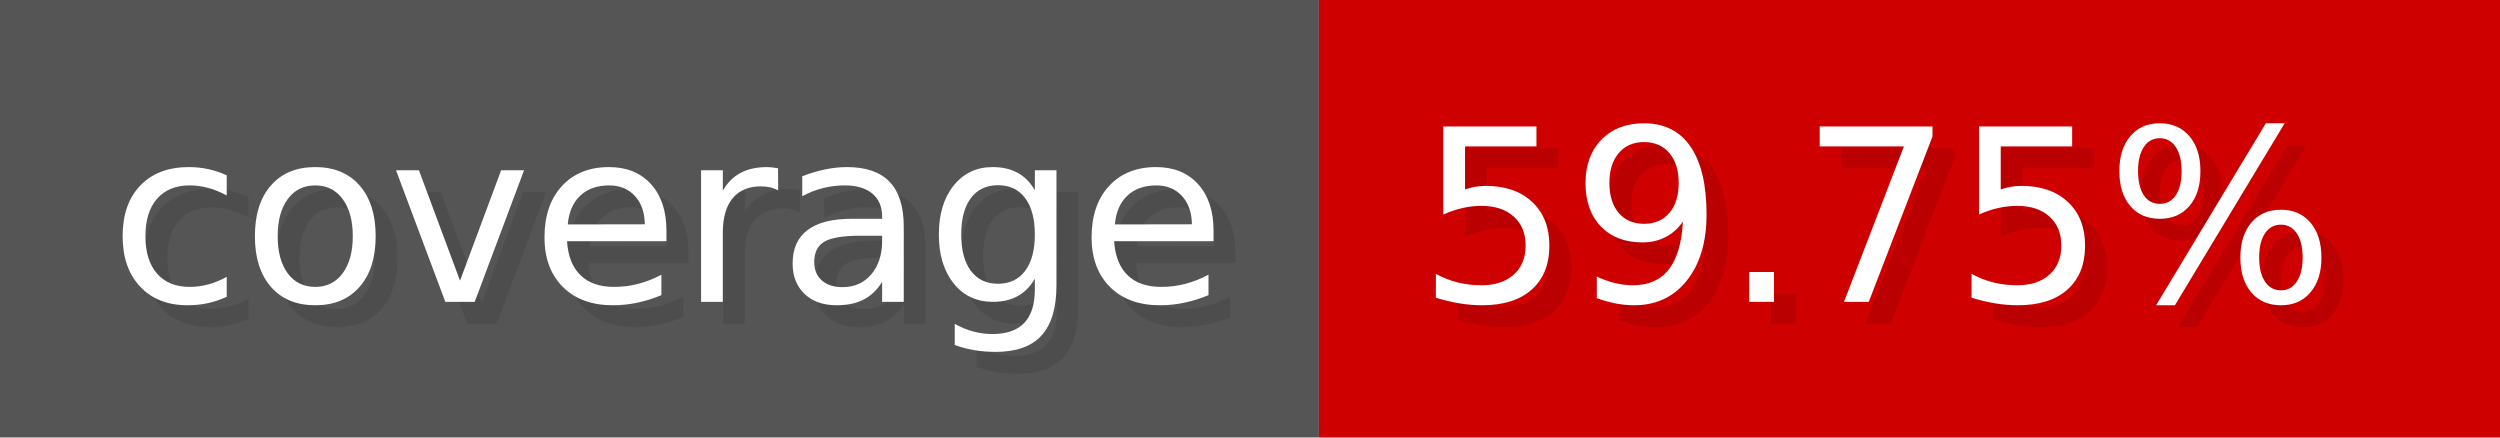
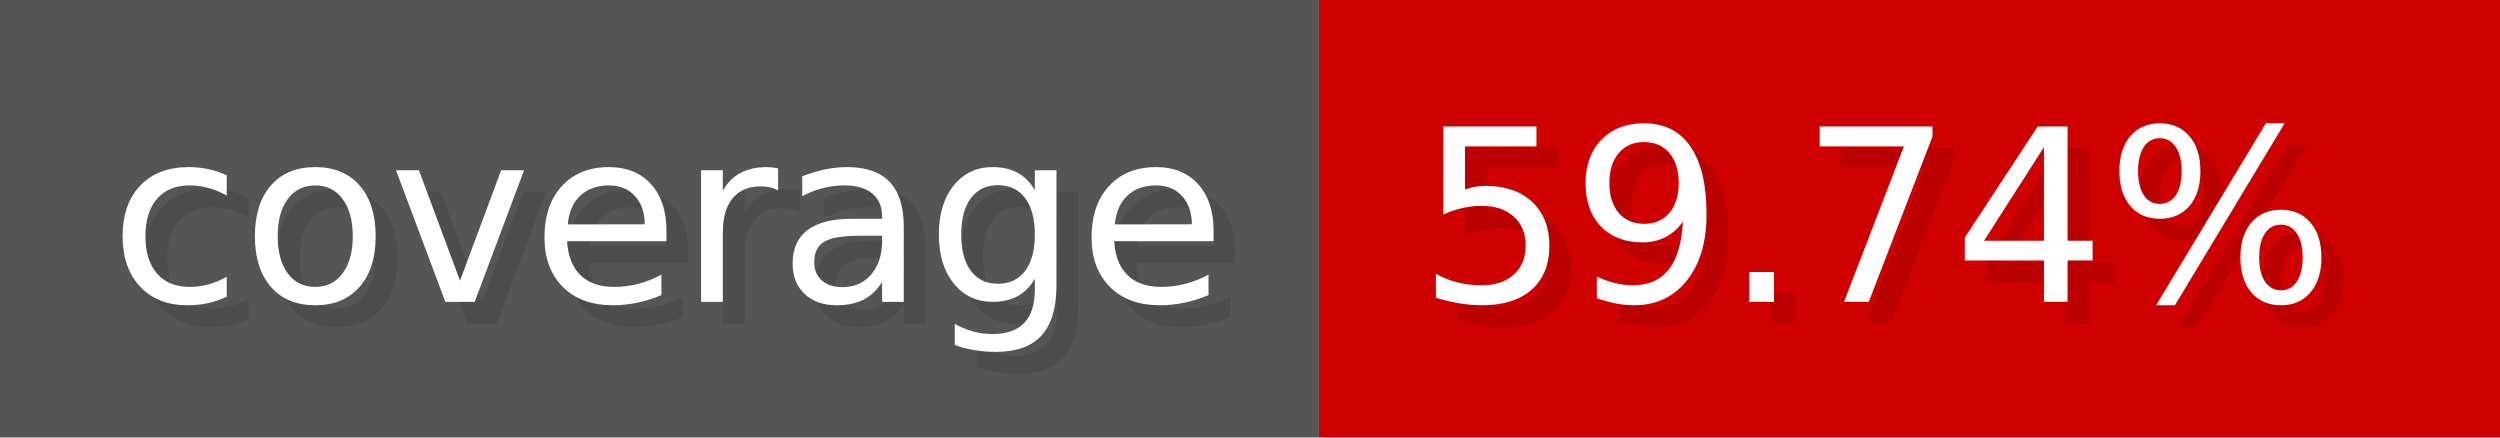
- <svg xmlns="http://www.w3.org/2000/svg" width="114.3" height="20" viewBox="0 0 1143 200" role="img" aria-label="coverage: 59.75%">
+ <svg xmlns="http://www.w3.org/2000/svg" width="114.3" height="20" viewBox="0 0 1143 200" role="img" aria-label="coverage: 59.74%">
  <g>
    <rect fill="#555" width="603" height="200" />
    <rect fill="#ce0000" x="603" width="540" height="200" />
  </g>
  <g aria-hidden="true" fill="#fff" text-anchor="start" font-family="Verdana,DejaVu Sans,sans-serif" font-size="110">
    <text x="60" y="148" textLength="503" fill="#000" opacity="0.1">coverage</text>
    <text x="50" y="138" textLength="503">coverage</text>
-     <text x="658" y="148" textLength="440" fill="#000" opacity="0.1">59.75%</text>
-     <text x="648" y="138" textLength="440">59.75%</text>
+     <text x="658" y="148" textLength="440" fill="#000" opacity="0.1">59.74%</text>
+     <text x="648" y="138" textLength="440">59.74%</text>
  </g>
</svg>
